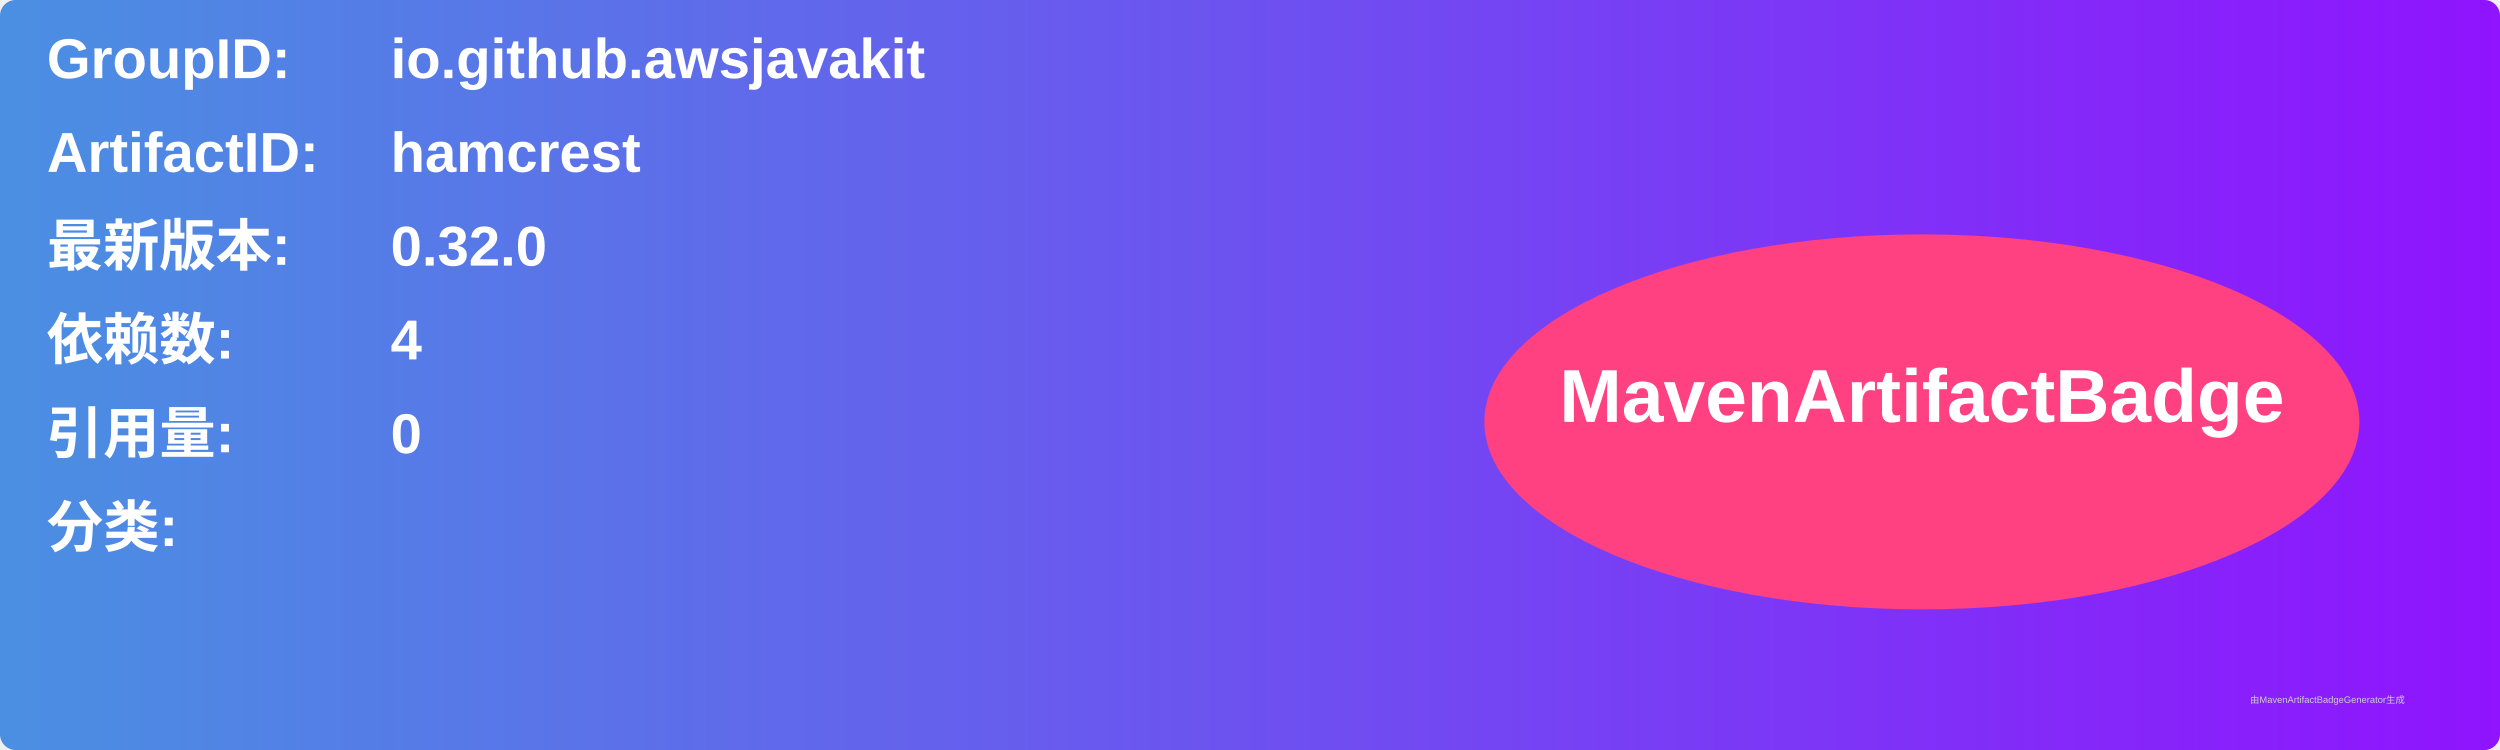
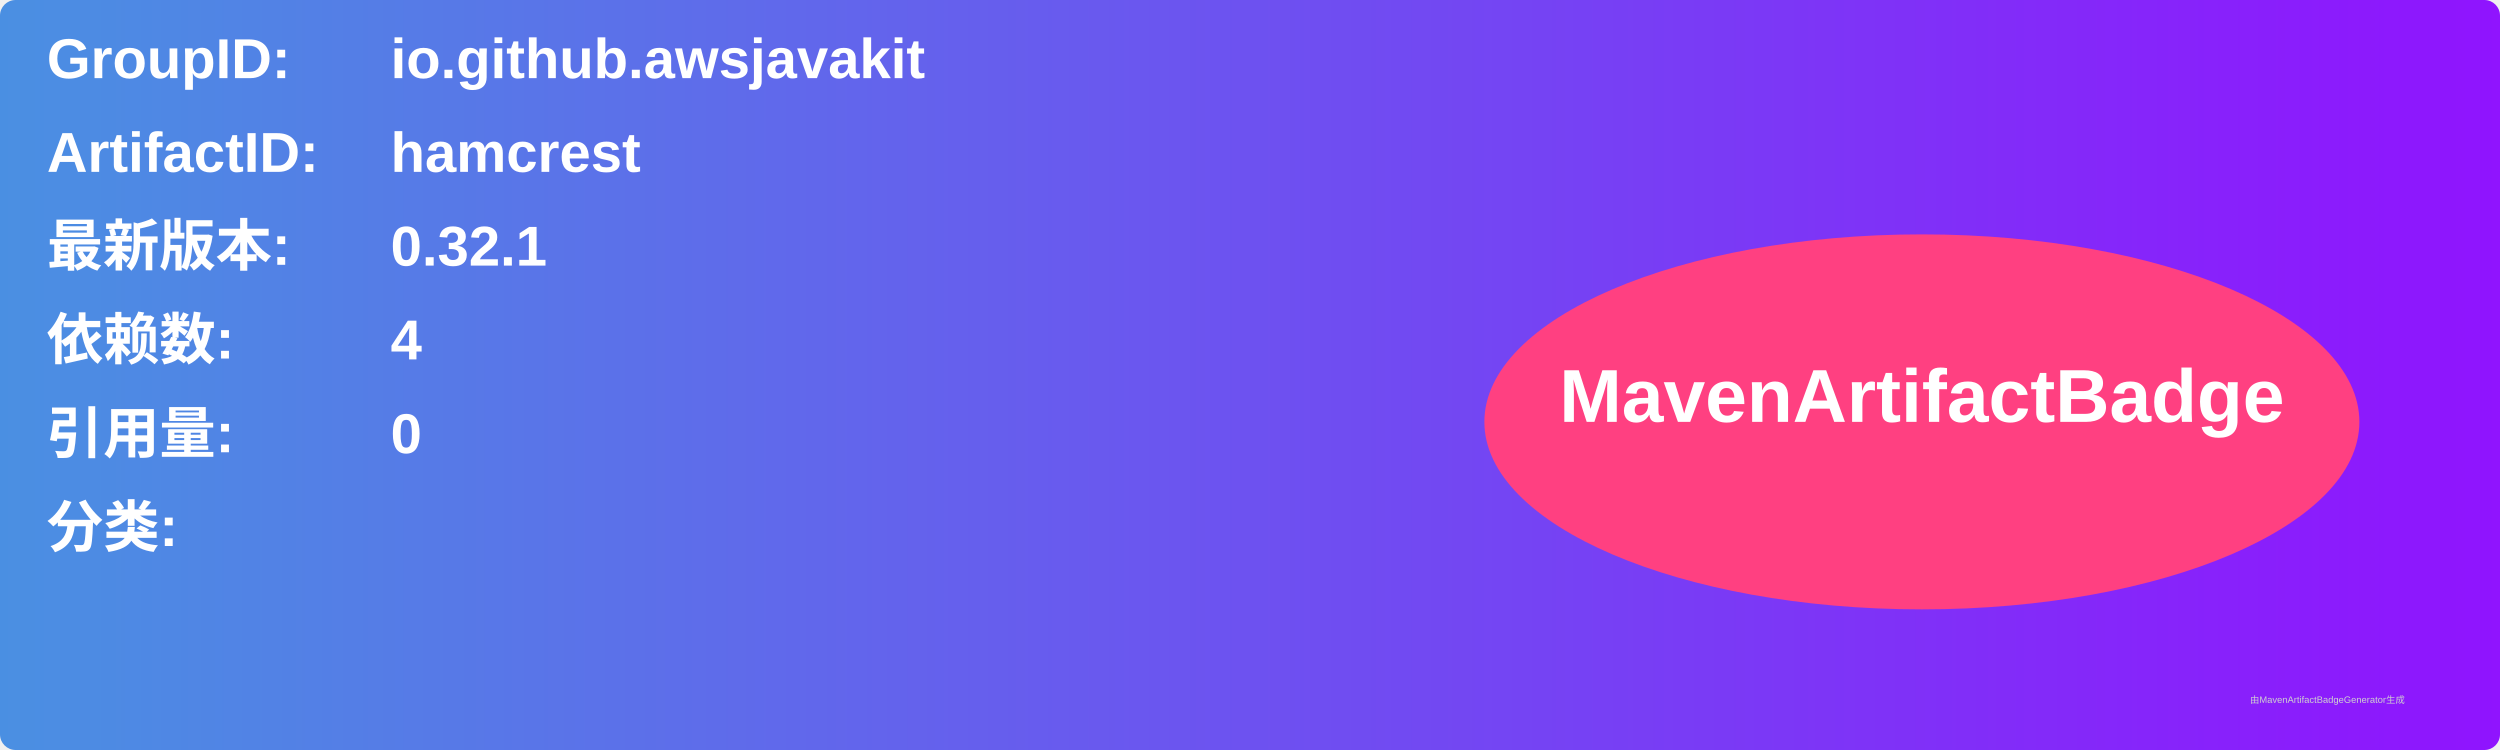
<svg xmlns="http://www.w3.org/2000/svg" width="800" height="240" viewBox="0 0 800 240">
  <linearGradient id="grad" x1="0%" y1="0%" x2="100%" y2="0%">
    <stop offset="0%" stop-color="#4a90e2" />
    <stop offset="100%" stop-color="#9013fe" />
  </linearGradient>
  <rect width="100%" height="100%" rx="5" ry="5" fill="url(#grad)" />
  <g transform="translate(15, 15)">
    <text x="0" y="10" font-family="Arial" font-size="18" fill="white" font-weight="bold" width="260">GroupID:</text>
    <text x="110" y="10" font-family="Arial" font-size="18" fill="white" font-weight="bold" width="460">io.github.awsjavakit</text>
    <text x="0" y="40" font-family="Arial" font-size="18" fill="white" font-weight="bold" width="260">ArtifactID:</text>
    <text x="110" y="40" font-family="Arial" font-size="18" fill="white" font-weight="bold" width="460">hamcrest</text>
    <text x="0" y="70" font-family="Arial" font-size="18" fill="white" font-weight="bold">最新版本:</text>
    <text x="110" y="70" font-family="Arial" font-size="18" fill="white" font-weight="bold">
-       <tspan font-weight="bold">0.32.0</tspan>
+       <tspan font-weight="bold">0.32.1</tspan>
    </text>
    <text x="0" y="100" font-family="Arial" font-size="18" fill="white" font-weight="bold">依赖数: </text>
    <text x="110" y="100" font-family="Arial" font-size="18" fill="white">
      <tspan font-weight="bold">4</tspan>
    </text>
    <text x="0" y="130" font-family="Arial" font-size="18" fill="white" font-weight="bold">引用量: </text>
    <text x="110" y="130" font-family="Arial" font-size="18" fill="white">
      <tspan font-weight="bold">0</tspan>
    </text>
    <text x="0" y="160" font-family="Arial" font-size="18" fill="white" font-weight="bold">分类:</text>
    <text x="10" y="190" font-family="Arial" font-size="10" fill="white">
      <tspan font-weight="bold" />
    </text>
    <ellipse cx="600" cy="120" rx="140" ry="60" fill="#ff4081" />
    <text x="600" y="120" text-anchor="middle" font-family="Arial" font-size="24" fill="white" font-weight="bold">MavenArtifactBadge</text>
  </g>
  <text x="720" y="225" font-family="Arial" font-size="3" fill="#d0d0d0">由MavenArtifactBadgeGenerator生成</text>
</svg>
